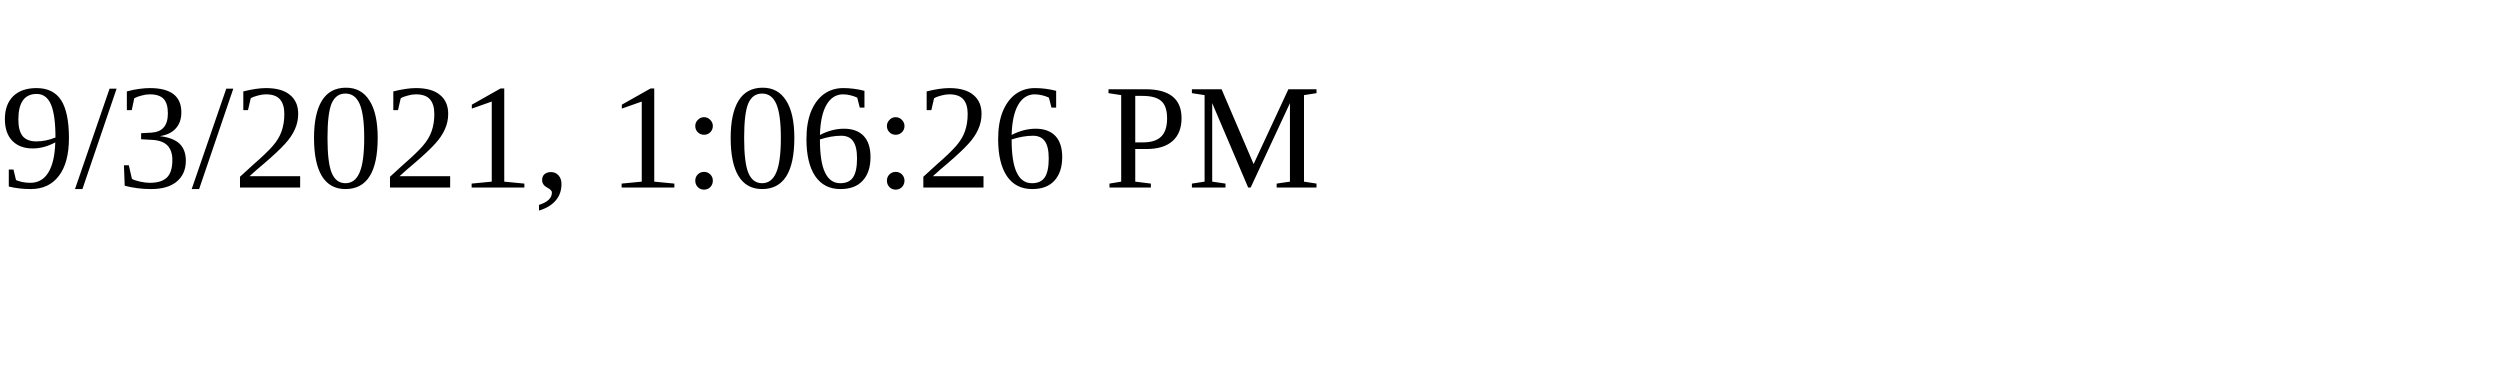
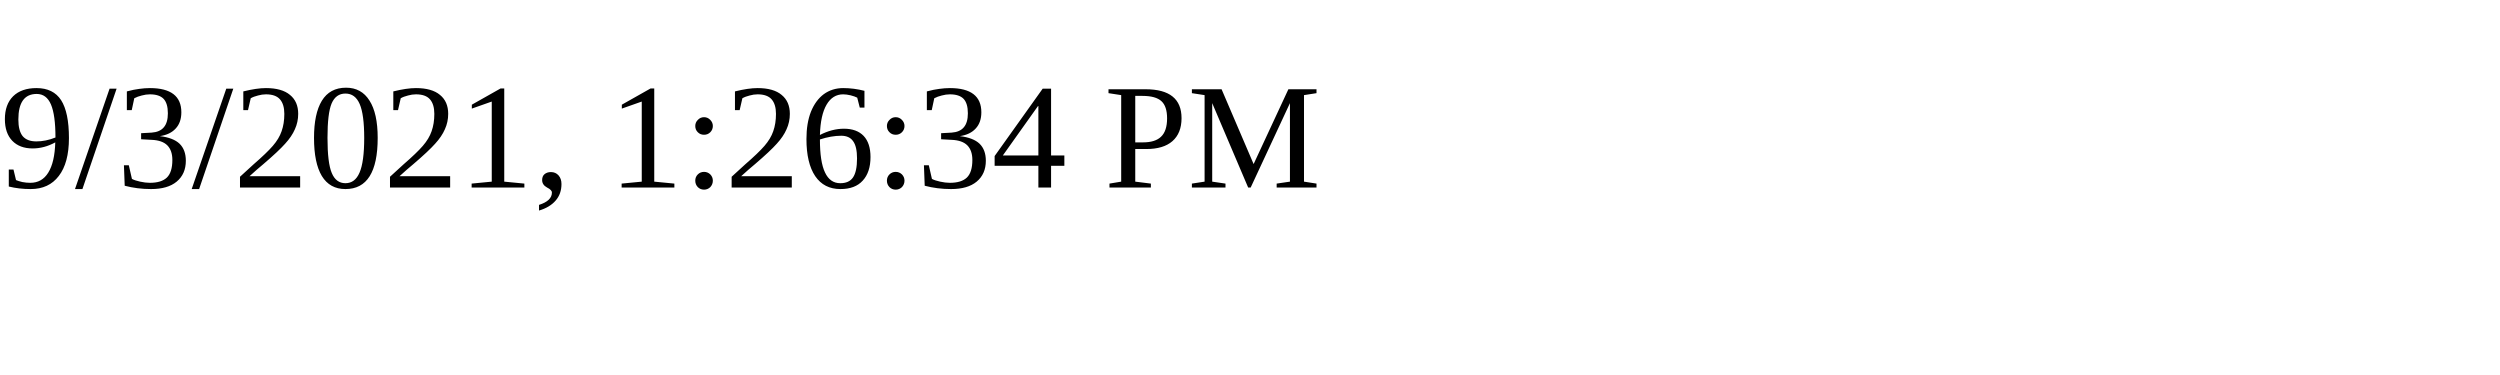
<svg xmlns="http://www.w3.org/2000/svg" height="30" width="200">
-   <text x="0" y="15">9/3/2021, 1:06:26 PM</text>
+   <text x="0" y="15">9/3/2021, 1:26:34 PM</text>
</svg>
